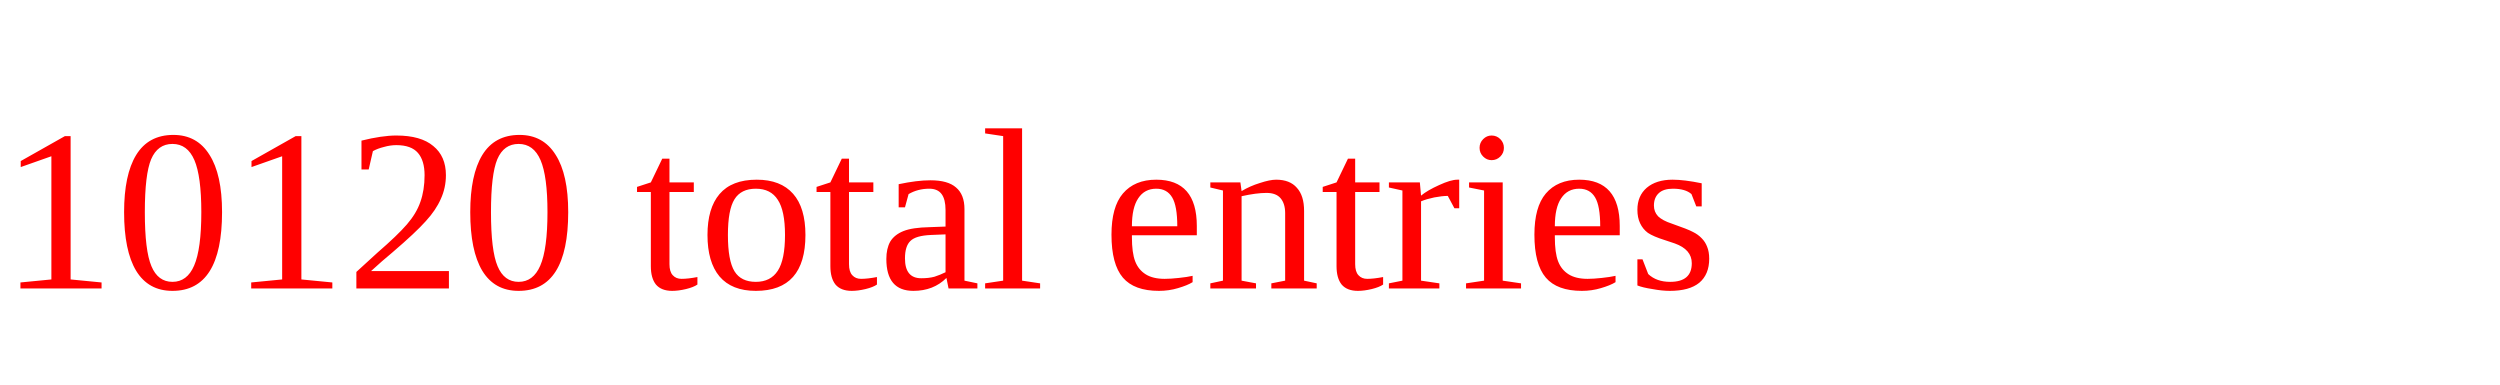
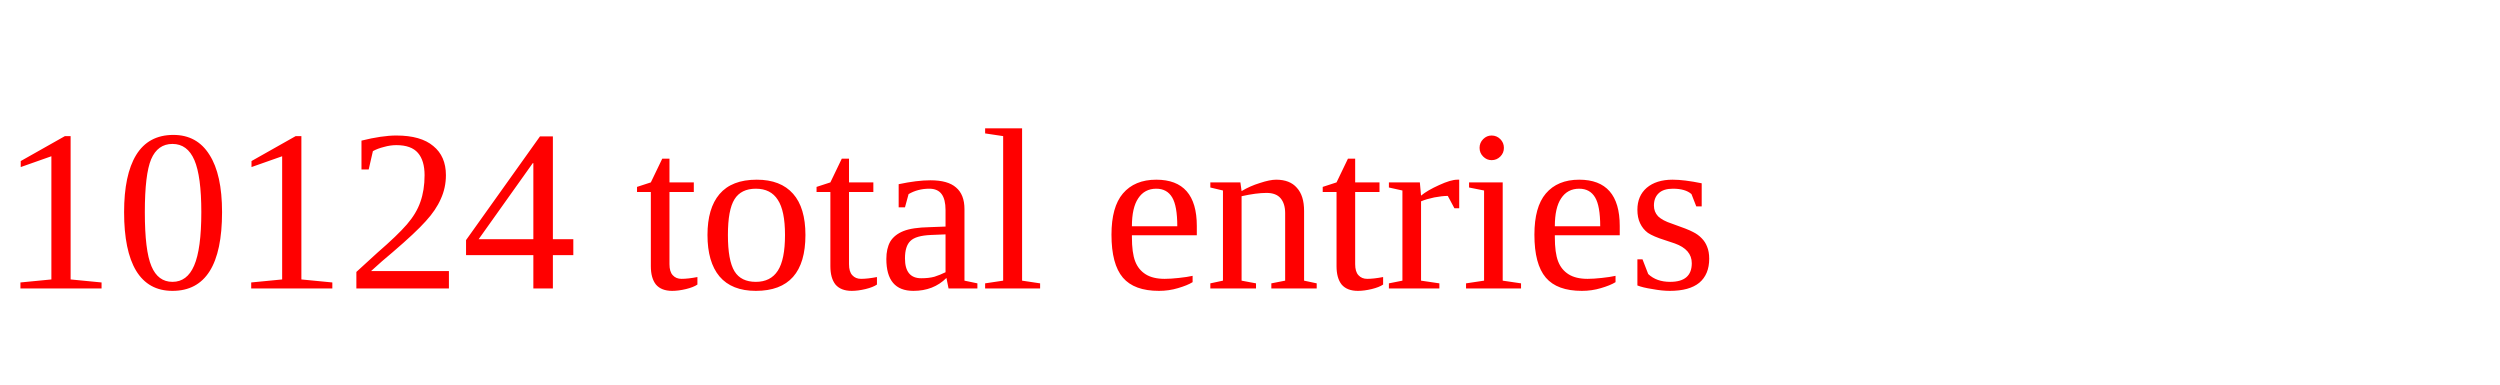
<svg xmlns="http://www.w3.org/2000/svg" height="20" width="130" version="1.1">
-   <text x="0" y="15" fill="red">10120 total entries</text>
+   <text x="0" y="15" fill="red">10124 total entries</text>
</svg>
